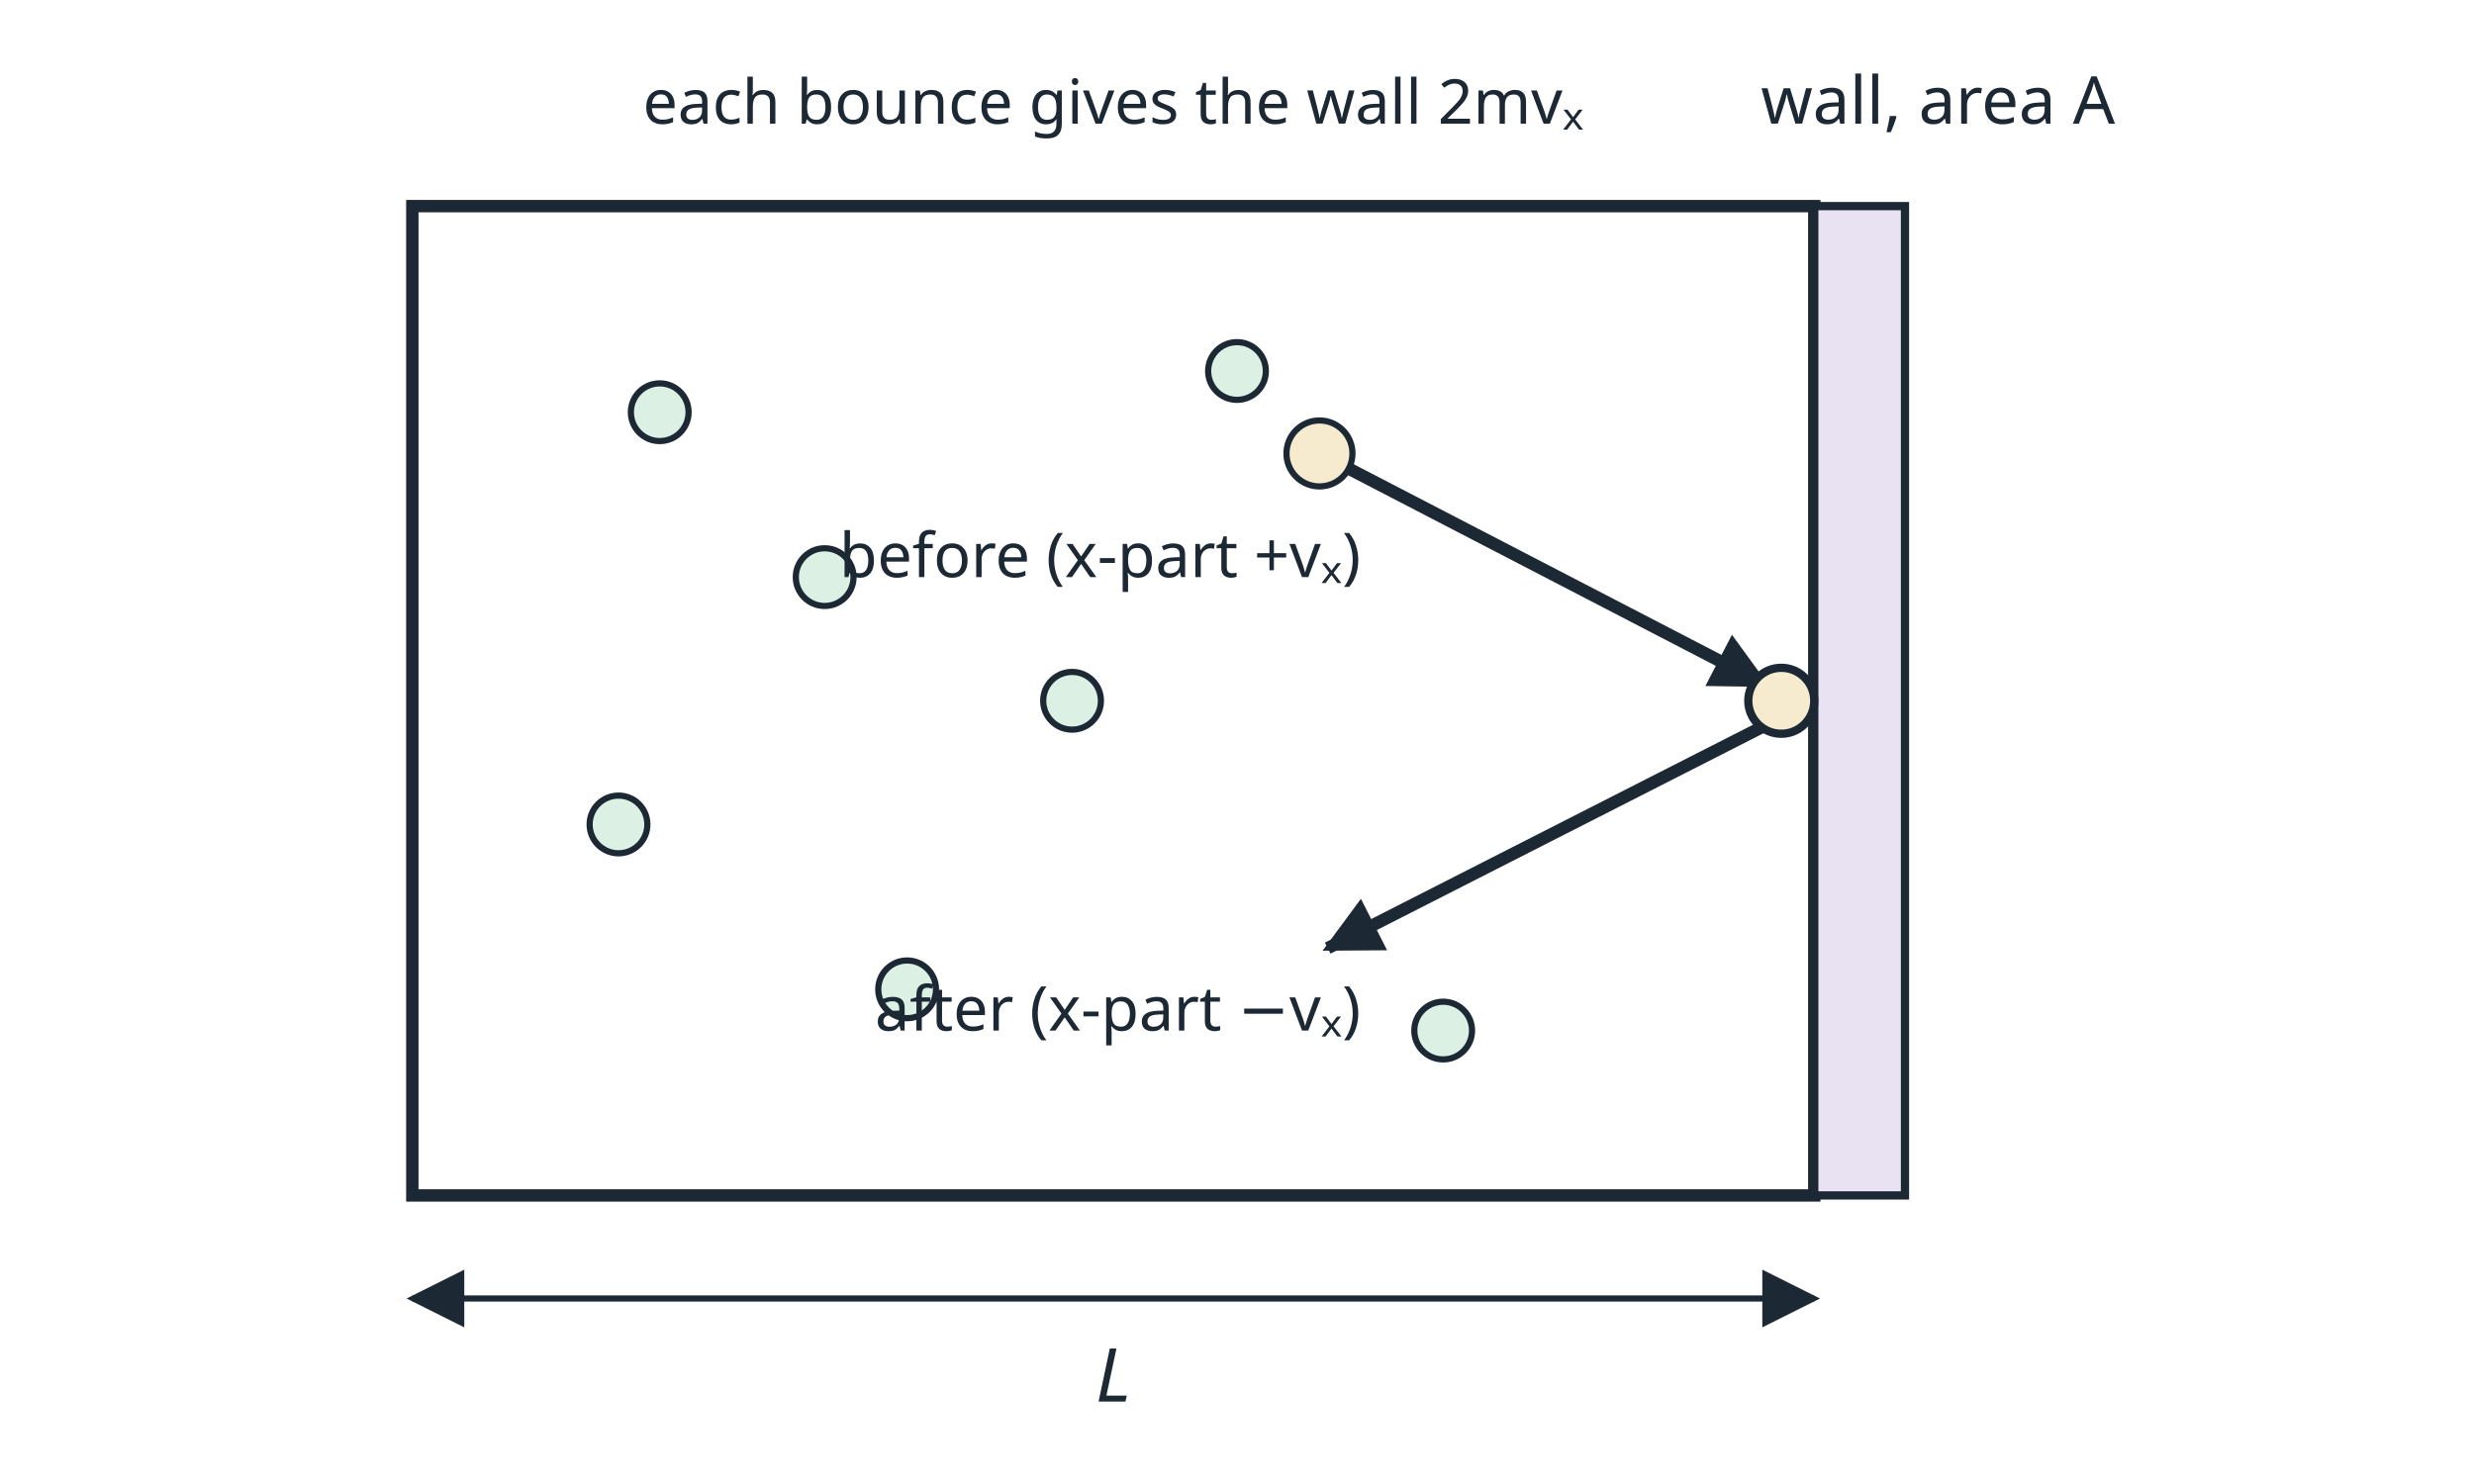
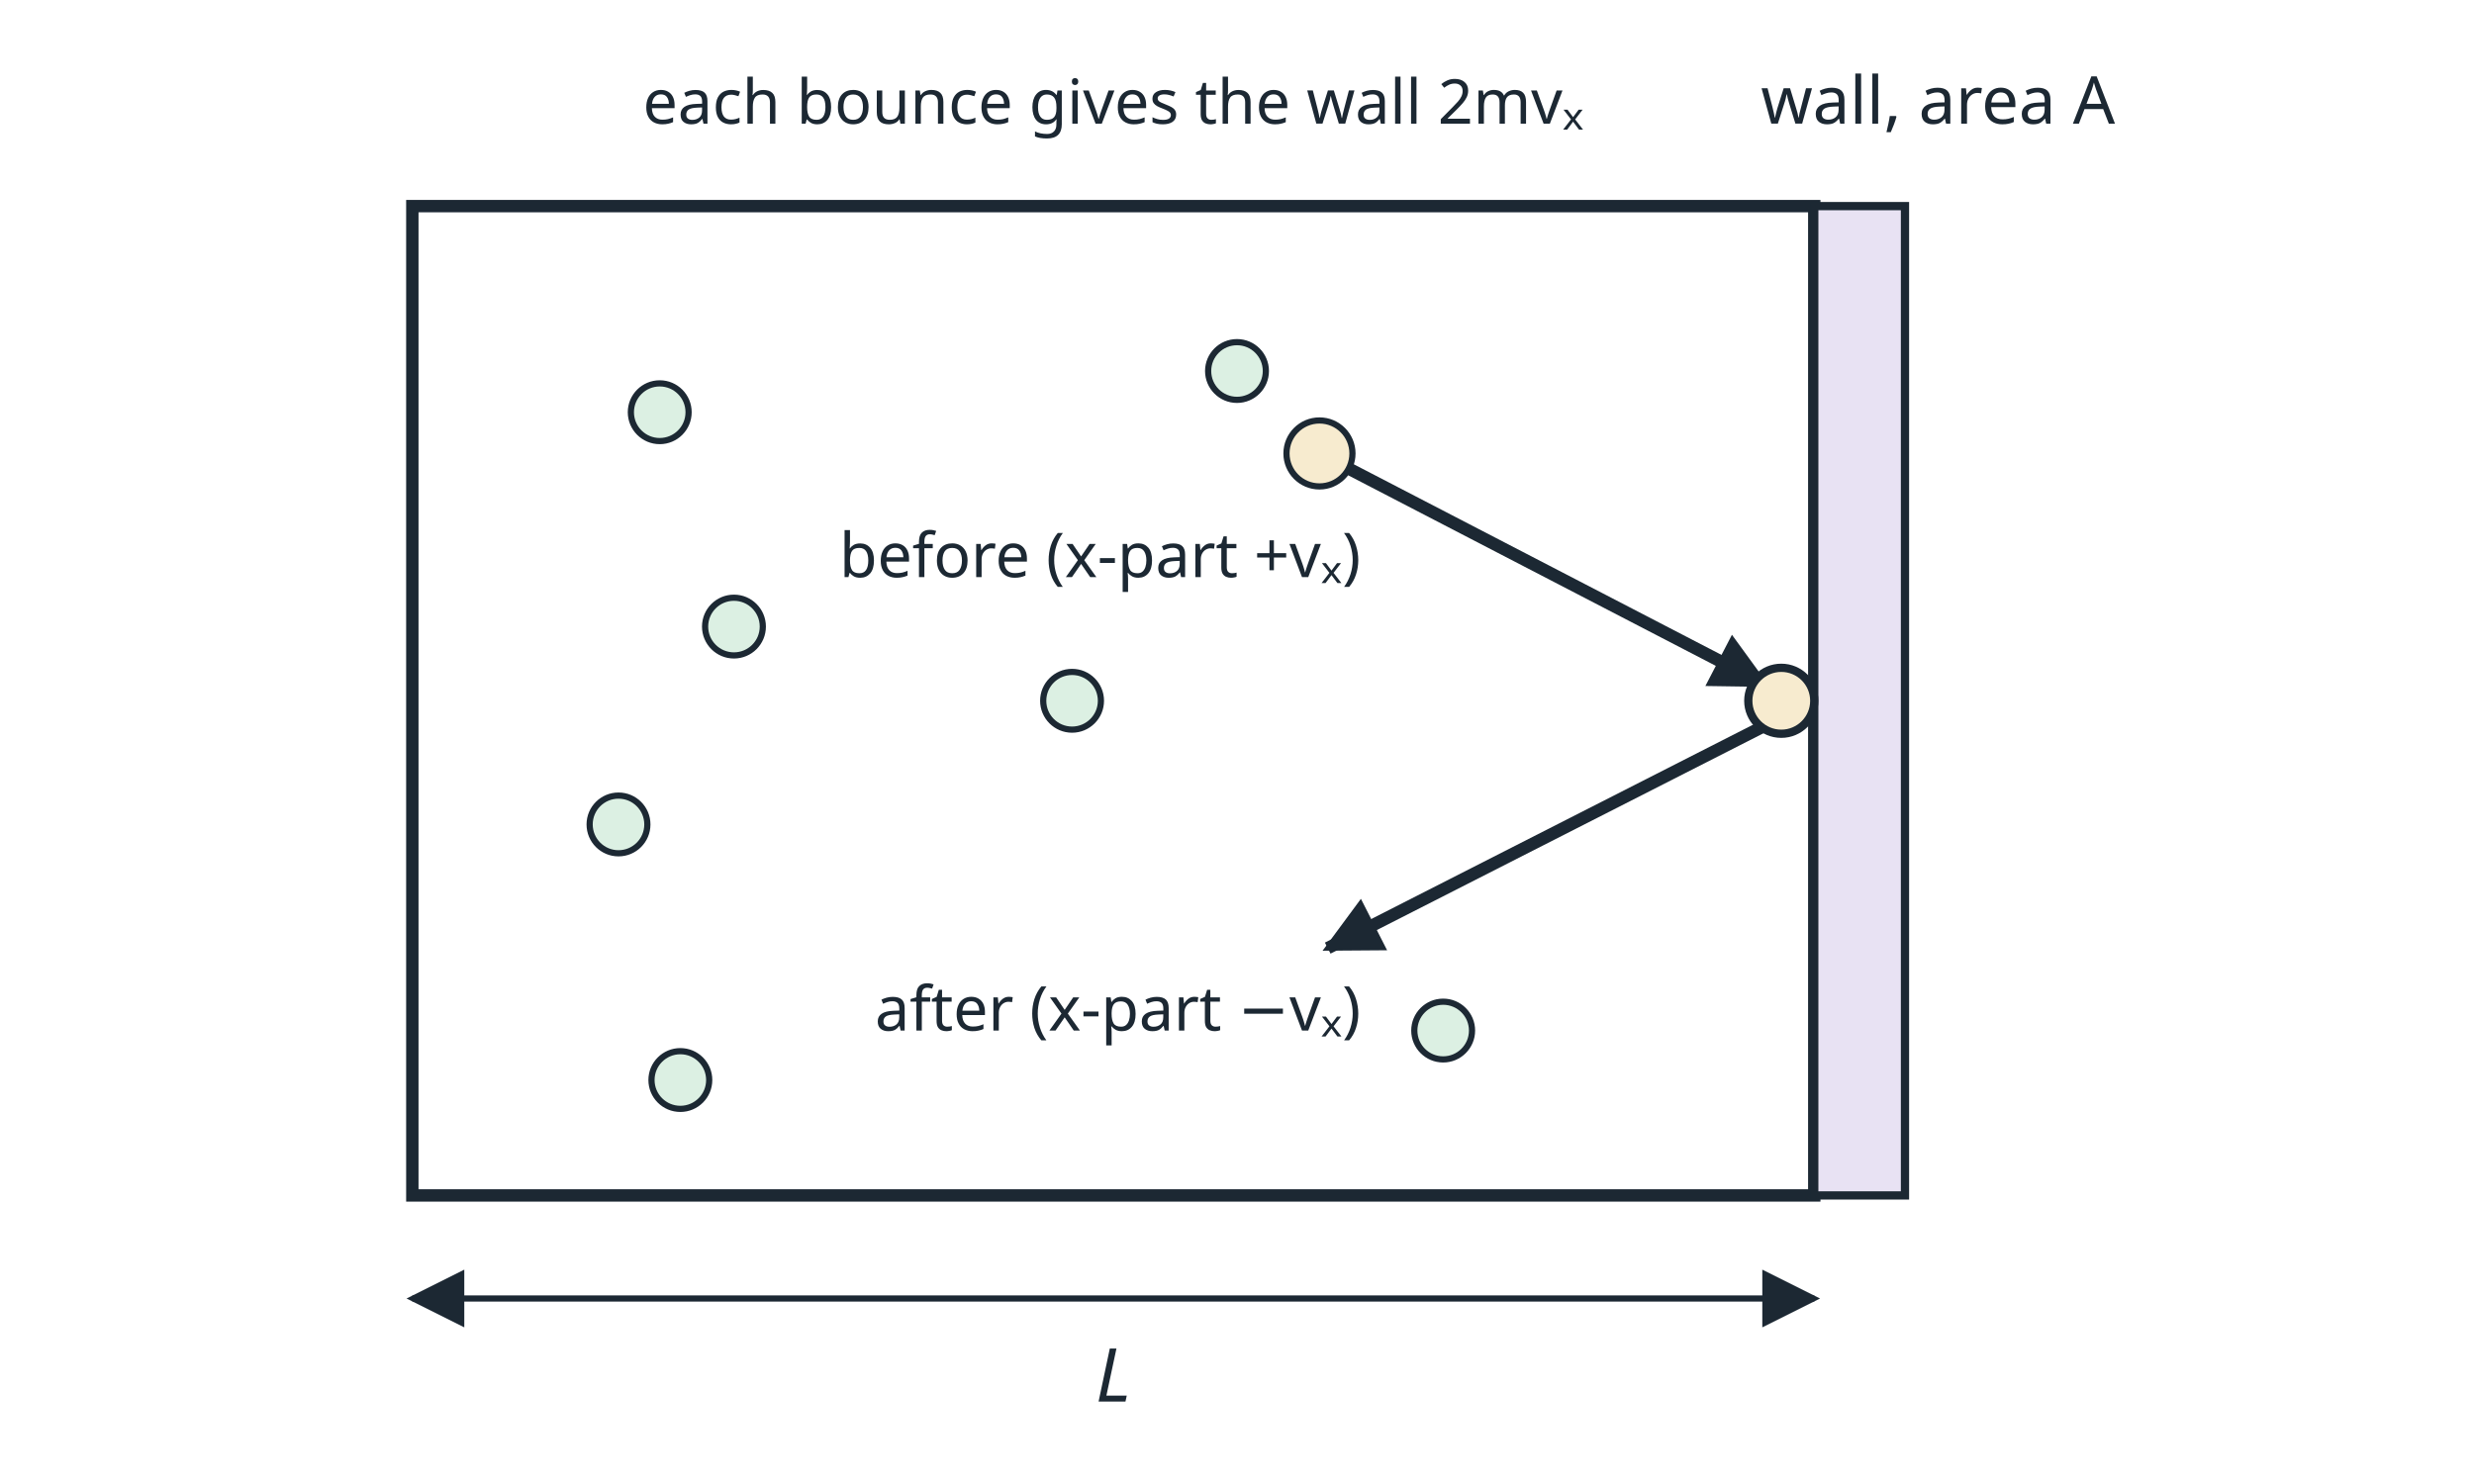
<svg xmlns="http://www.w3.org/2000/svg" viewBox="0 0 600 360" width="600" height="360" role="img" font-family="sans-serif">
  <defs>
    <marker id="ah" viewBox="0 0 10 10" refX="9" refY="5" markerWidth="14" markerHeight="14" markerUnits="userSpaceOnUse" orient="auto-start-reverse">
      <path d="M0,0 L10,5 L0,10 z" fill="#1c2833" />
    </marker>
  </defs>
  <rect x="0" y="0" width="600" height="360" fill="#ffffff" />
  <rect x="100" y="50" width="340" height="240" rx="0" fill="#ffffff" stroke="#1c2833" stroke-width="3" />
  <rect x="440" y="50" width="22" height="240" rx="0" fill="#e8e2f3" stroke="#1c2833" stroke-width="2" />
  <circle cx="160" cy="100" r="7" fill="#dcf0e3" stroke="#1c2833" stroke-width="1.5" />
-   <circle cx="220" cy="240" r="7" fill="#dcf0e3" stroke="#1c2833" stroke-width="1.5" />
+   <circle cx="165" cy="262" r="7" fill="#dcf0e3" stroke="#1c2833" stroke-width="1.5" />
  <circle cx="300" cy="90" r="7" fill="#dcf0e3" stroke="#1c2833" stroke-width="1.5" />
  <circle cx="260" cy="170" r="7" fill="#dcf0e3" stroke="#1c2833" stroke-width="1.5" />
  <circle cx="150" cy="200" r="7" fill="#dcf0e3" stroke="#1c2833" stroke-width="1.5" />
  <circle cx="350" cy="250" r="7" fill="#dcf0e3" stroke="#1c2833" stroke-width="1.5" />
-   <circle cx="200" cy="140" r="7" fill="#dcf0e3" stroke="#1c2833" stroke-width="1.5" />
+   <circle cx="178" cy="152" r="7" fill="#dcf0e3" stroke="#1c2833" stroke-width="1.5" />
  <line x1="320" y1="110" x2="428" y2="166" stroke="#1c2833" stroke-width="3" marker-end="url(#ah)" />
  <line x1="432" y1="174" x2="322" y2="230" stroke="#1c2833" stroke-width="3" marker-end="url(#ah)" />
  <circle cx="432" cy="170" r="8" fill="#f7ebcf" stroke="#1c2833" stroke-width="2" />
  <circle cx="320" cy="110" r="8" fill="#f7ebcf" stroke="#1c2833" stroke-width="1.5" />
  <text x="330" y="140" font-size="15" text-anchor="end" font-weight="normal" font-style="normal" fill="#1c2833">before (x-part +vₓ)</text>
  <text x="330" y="250" font-size="15" text-anchor="end" font-weight="normal" font-style="normal" fill="#1c2833">after (x-part −vₓ)</text>
  <text x="470" y="30" font-size="16" text-anchor="middle" font-weight="normal" font-style="normal" fill="#1c2833">wall, area A</text>
  <line x1="100" y1="315" x2="440" y2="315" stroke="#1c2833" stroke-width="1.5" marker-end="url(#ah)" marker-start="url(#ah)" />
  <text x="270" y="340" font-size="18" text-anchor="middle" font-weight="normal" font-style="italic" fill="#1c2833">L</text>
  <text x="270" y="30" font-size="15" text-anchor="middle" font-weight="normal" font-style="normal" fill="#1c2833">each bounce gives the wall 2mvₓ</text>
</svg>
